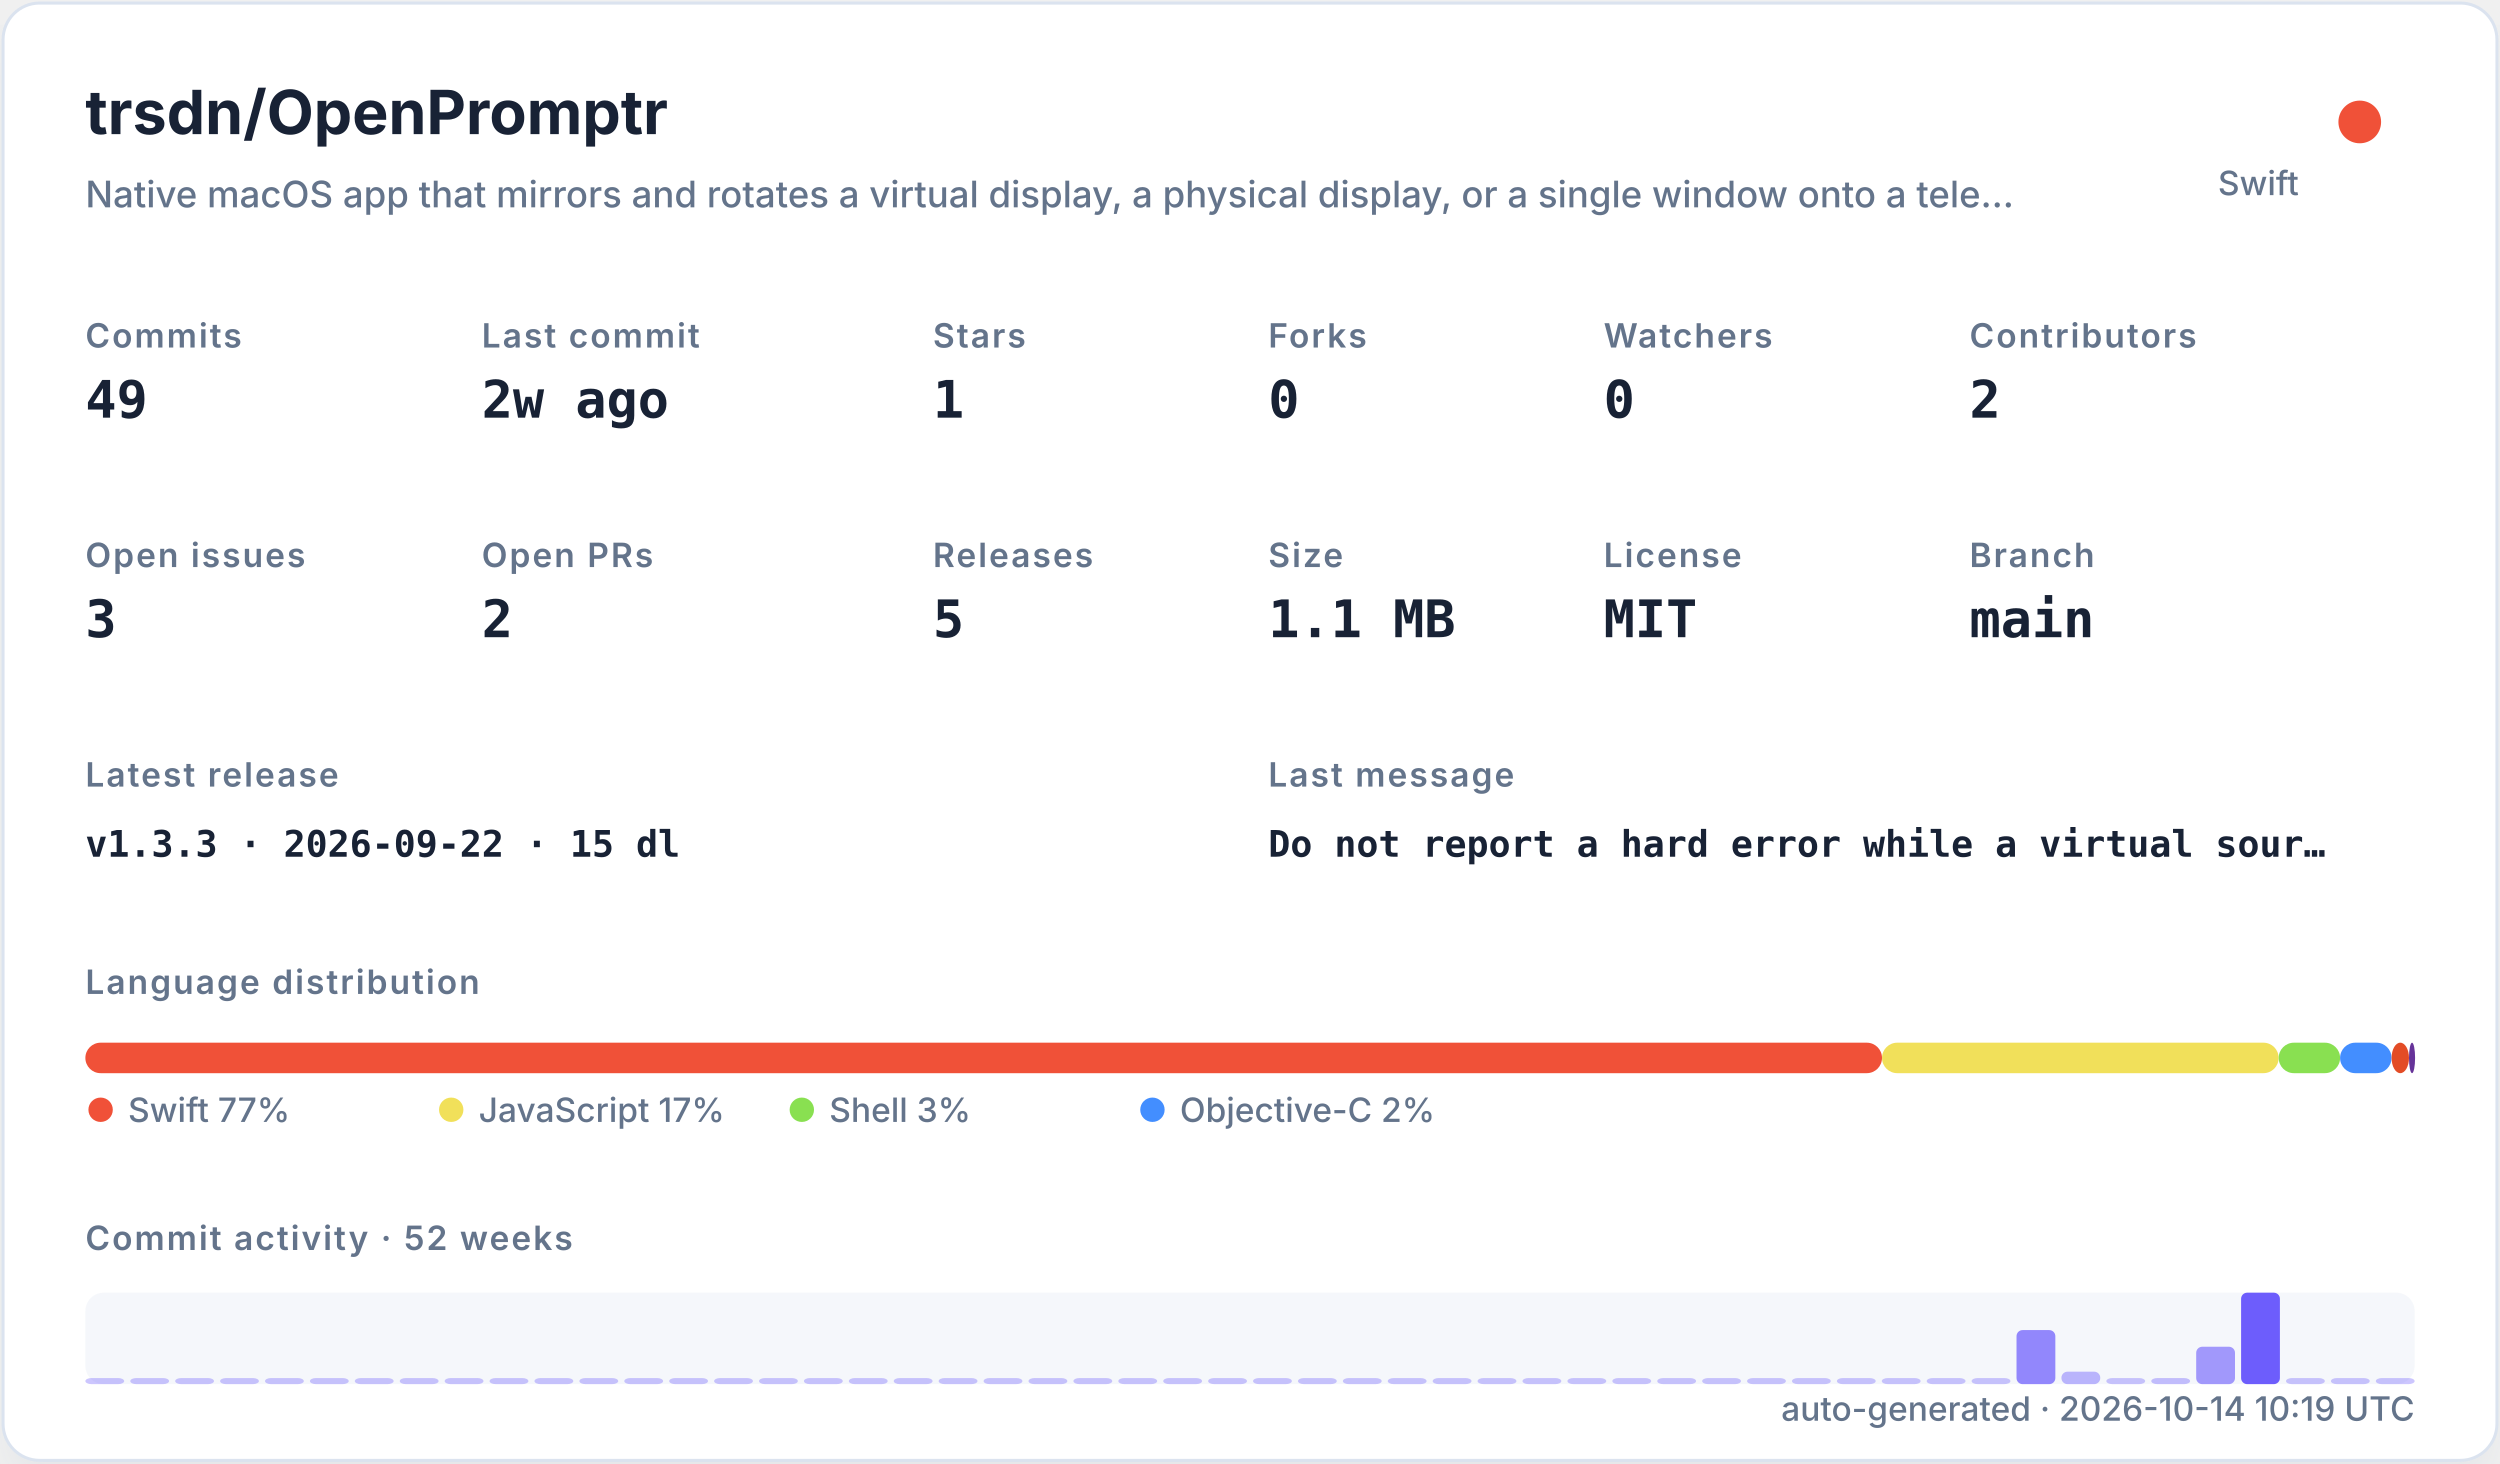
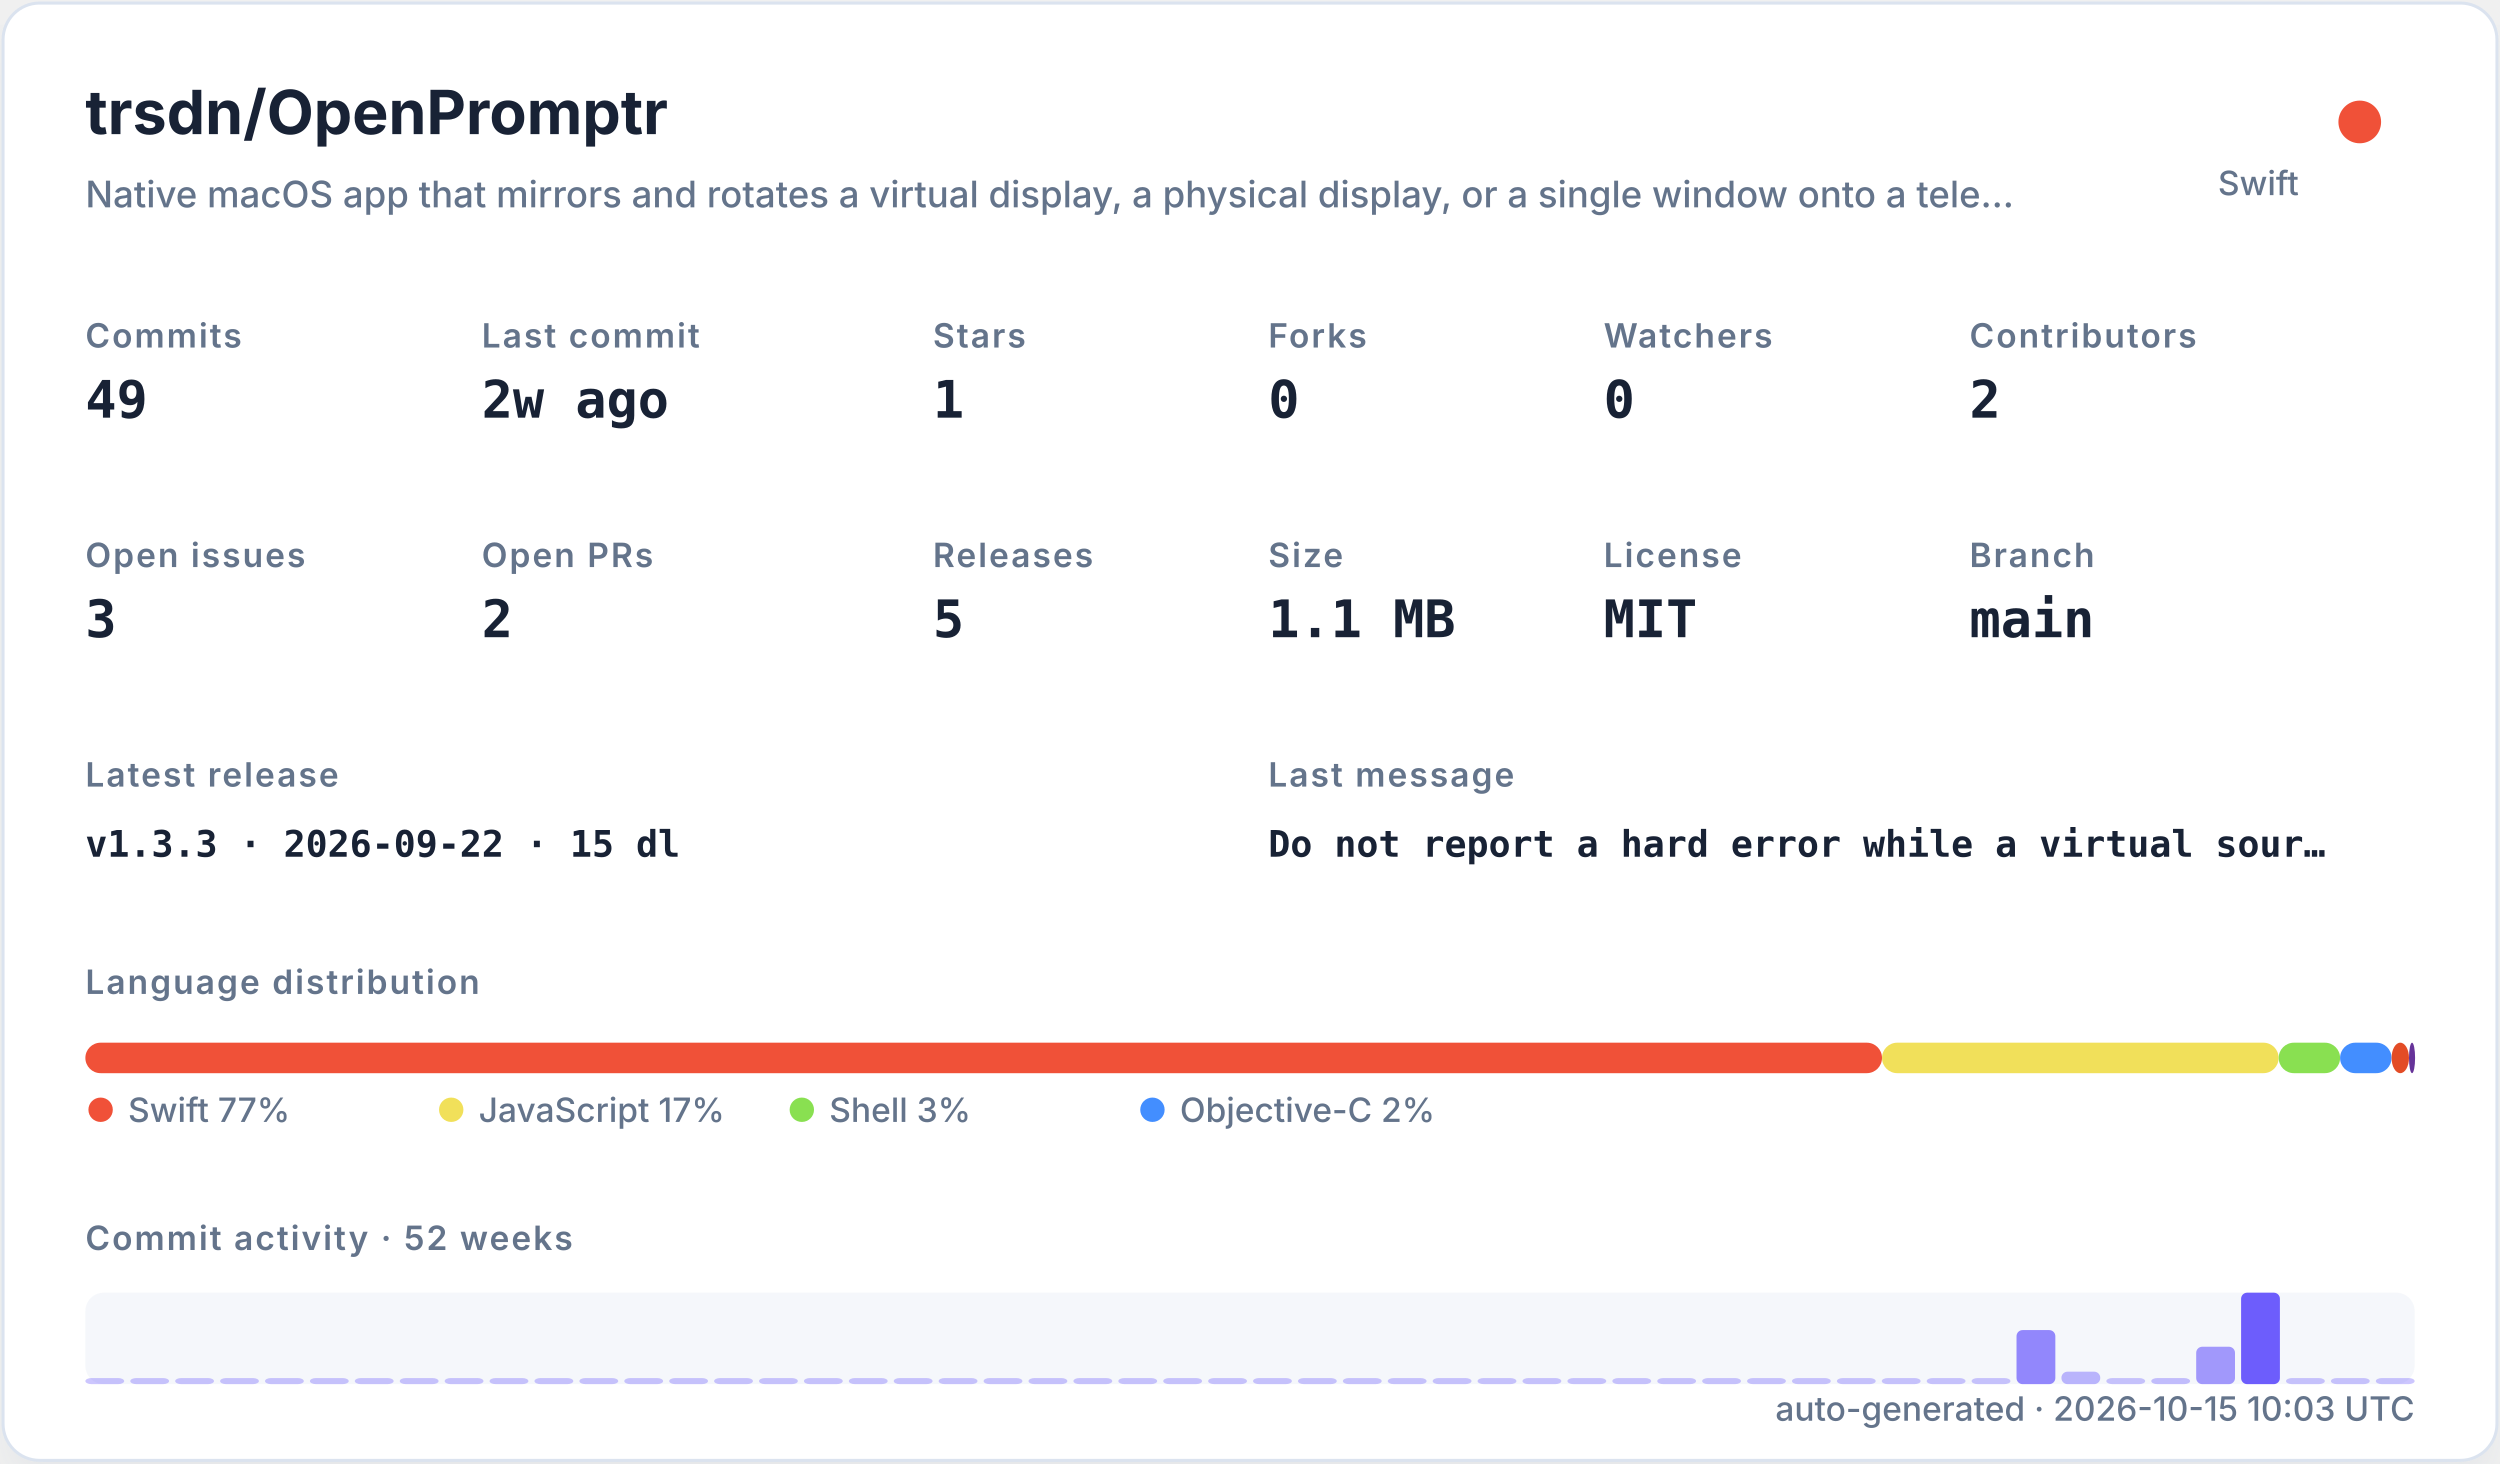
<svg xmlns="http://www.w3.org/2000/svg" width="820" height="480" viewBox="0 0 820 480" role="img">
  <defs>
    <filter id="shadow" x="-10%" y="-10%" width="120%" height="120%">
      <feDropShadow dx="0" dy="8" stdDeviation="10" flood-color="#94a3b8" flood-opacity="0.16" />
    </filter>
    <style>
    .title { font: 700 20px -apple-system,BlinkMacSystemFont,"Segoe UI",sans-serif; fill: #182235; }
    .subtitle { font: 500 12px -apple-system,BlinkMacSystemFont,"Segoe UI",sans-serif; fill: #64748b; }
    .label { font: 600 11px -apple-system,BlinkMacSystemFont,"Segoe UI",sans-serif; fill: #64748b; text-transform: uppercase; letter-spacing: .06em; }
    .value { font: 700 17px ui-monospace,SFMono-Regular,Menlo,monospace; fill: #182235; }
    .small { font: 500 11px -apple-system,BlinkMacSystemFont,"Segoe UI",sans-serif; fill: #64748b; }
    .tiny { font: 500 10px -apple-system,BlinkMacSystemFont,"Segoe UI",sans-serif; fill: #64748b; }
    .mono { font: 650 12px ui-monospace,SFMono-Regular,Menlo,monospace; fill: #182235; }
  </style>
  </defs>
  <rect x="1" y="1" width="818" height="478" rx="12" fill="#ffffff" stroke="#dbe3ef" filter="url(#shadow)" />
  <text x="28" y="44" class="title">trsdn/OpenPromptr</text>
  <text x="28" y="68" class="subtitle">Native macOS app that mirrors and rotates a virtual display, a physical display, or a single window onto a tele…</text>
  <circle cx="774" cy="40" r="7" fill="#F05138" />
  <text x="754" y="64" text-anchor="end" class="small">Swift</text>
  <text x="28" y="114" class="label">Commits</text>
  <text x="28" y="137" class="value">49</text>
  <text x="158" y="114" class="label">Last commit</text>
  <text x="158" y="137" class="value">2w ago</text>
  <text x="306" y="114" class="label">Stars</text>
  <text x="306" y="137" class="value">1</text>
  <text x="416" y="114" class="label">Forks</text>
  <text x="416" y="137" class="value">0</text>
  <text x="526" y="114" class="label">Watchers</text>
  <text x="526" y="137" class="value">0</text>
  <text x="646" y="114" class="label">Contributors</text>
  <text x="646" y="137" class="value">2</text>
  <text x="28" y="186" class="label">Open issues</text>
  <text x="28" y="209" class="value">3</text>
  <text x="158" y="186" class="label">Open PRs</text>
  <text x="158" y="209" class="value">2</text>
  <text x="306" y="186" class="label">Releases</text>
  <text x="306" y="209" class="value">5</text>
  <text x="416" y="186" class="label">Size</text>
  <text x="416" y="209" class="value">1.1 MB</text>
  <text x="526" y="186" class="label">License</text>
  <text x="526" y="209" class="value">MIT</text>
  <text x="646" y="186" class="label">Branch</text>
  <text x="646" y="209" class="value">main</text>
  <text x="28" y="258" class="label">Latest release</text>
  <text x="28" y="281" class="mono">v1.3.3 · 2026-09-22 · 15 dl</text>
  <text x="416" y="258" class="label">Last message</text>
  <text x="416" y="281" class="mono">Do not report a hard error while a virtual sour…</text>
  <text x="28" y="326" class="label">Language distribution</text>
  <rect x="28.00" y="342" width="589.30" height="10" rx="5" fill="#F05138" />
  <rect x="617.30" y="342" width="130.10" height="10" rx="5" fill="#f1e05a" />
  <rect x="747.41" y="342" width="20.14" height="10" rx="5" fill="#89e051" />
  <rect x="767.55" y="342" width="16.88" height="10" rx="5" fill="#438eff" />
  <rect x="784.44" y="342" width="5.71" height="10" rx="5" fill="#e34c26" />
  <rect x="790.15" y="342" width="2.00" height="10" rx="5" fill="#663399" />
  <circle cx="33" cy="364" r="4" fill="#F05138" />
  <text x="42" y="368" class="small">Swift 77%</text>
  <circle cx="148" cy="364" r="4" fill="#f1e05a" />
  <text x="157" y="368" class="small">JavaScript 17%</text>
  <circle cx="263" cy="364" r="4" fill="#89e051" />
  <text x="272" y="368" class="small">Shell 3%</text>
  <circle cx="378" cy="364" r="4" fill="#438eff" />
  <text x="387" y="368" class="small">Objective-C 2%</text>
  <text x="28" y="410" class="label">Commit activity · 52 weeks</text>
  <rect x="28" y="424" width="764" height="30" rx="6" fill="#e8edf5" opacity=".42" />
  <rect x="28.00" y="452.00" width="12.73" height="2.00" rx="2" fill="#6d5dfc" opacity="0.35" />
  <rect x="42.73" y="452.00" width="12.73" height="2.00" rx="2" fill="#6d5dfc" opacity="0.35" />
  <rect x="57.46" y="452.00" width="12.73" height="2.00" rx="2" fill="#6d5dfc" opacity="0.35" />
  <rect x="72.19" y="452.00" width="12.73" height="2.00" rx="2" fill="#6d5dfc" opacity="0.35" />
  <rect x="86.92" y="452.00" width="12.73" height="2.00" rx="2" fill="#6d5dfc" opacity="0.35" />
  <rect x="101.65" y="452.00" width="12.73" height="2.00" rx="2" fill="#6d5dfc" opacity="0.35" />
  <rect x="116.38" y="452.00" width="12.73" height="2.00" rx="2" fill="#6d5dfc" opacity="0.35" />
  <rect x="131.12" y="452.00" width="12.73" height="2.00" rx="2" fill="#6d5dfc" opacity="0.35" />
  <rect x="145.85" y="452.00" width="12.73" height="2.00" rx="2" fill="#6d5dfc" opacity="0.35" />
  <rect x="160.58" y="452.00" width="12.73" height="2.00" rx="2" fill="#6d5dfc" opacity="0.35" />
  <rect x="175.31" y="452.00" width="12.73" height="2.00" rx="2" fill="#6d5dfc" opacity="0.35" />
  <rect x="190.04" y="452.00" width="12.73" height="2.00" rx="2" fill="#6d5dfc" opacity="0.35" />
  <rect x="204.77" y="452.00" width="12.73" height="2.00" rx="2" fill="#6d5dfc" opacity="0.35" />
  <rect x="219.50" y="452.00" width="12.73" height="2.00" rx="2" fill="#6d5dfc" opacity="0.35" />
  <rect x="234.23" y="452.00" width="12.73" height="2.00" rx="2" fill="#6d5dfc" opacity="0.35" />
  <rect x="248.96" y="452.00" width="12.73" height="2.00" rx="2" fill="#6d5dfc" opacity="0.35" />
  <rect x="263.69" y="452.00" width="12.73" height="2.00" rx="2" fill="#6d5dfc" opacity="0.35" />
  <rect x="278.42" y="452.00" width="12.73" height="2.00" rx="2" fill="#6d5dfc" opacity="0.35" />
  <rect x="293.15" y="452.00" width="12.73" height="2.00" rx="2" fill="#6d5dfc" opacity="0.35" />
  <rect x="307.88" y="452.00" width="12.73" height="2.00" rx="2" fill="#6d5dfc" opacity="0.35" />
  <rect x="322.62" y="452.00" width="12.73" height="2.00" rx="2" fill="#6d5dfc" opacity="0.35" />
  <rect x="337.35" y="452.00" width="12.73" height="2.00" rx="2" fill="#6d5dfc" opacity="0.35" />
  <rect x="352.08" y="452.00" width="12.73" height="2.00" rx="2" fill="#6d5dfc" opacity="0.35" />
  <rect x="366.81" y="452.00" width="12.73" height="2.00" rx="2" fill="#6d5dfc" opacity="0.35" />
  <rect x="381.54" y="452.00" width="12.73" height="2.00" rx="2" fill="#6d5dfc" opacity="0.35" />
  <rect x="396.27" y="452.00" width="12.73" height="2.00" rx="2" fill="#6d5dfc" opacity="0.35" />
  <rect x="411.00" y="452.00" width="12.73" height="2.00" rx="2" fill="#6d5dfc" opacity="0.35" />
  <rect x="425.73" y="452.00" width="12.73" height="2.00" rx="2" fill="#6d5dfc" opacity="0.35" />
  <rect x="440.46" y="452.00" width="12.73" height="2.00" rx="2" fill="#6d5dfc" opacity="0.35" />
  <rect x="455.19" y="452.00" width="12.73" height="2.00" rx="2" fill="#6d5dfc" opacity="0.35" />
  <rect x="469.92" y="452.00" width="12.73" height="2.00" rx="2" fill="#6d5dfc" opacity="0.35" />
  <rect x="484.65" y="452.00" width="12.73" height="2.00" rx="2" fill="#6d5dfc" opacity="0.35" />
  <rect x="499.38" y="452.00" width="12.73" height="2.00" rx="2" fill="#6d5dfc" opacity="0.35" />
  <rect x="514.12" y="452.00" width="12.73" height="2.00" rx="2" fill="#6d5dfc" opacity="0.35" />
  <rect x="528.85" y="452.00" width="12.73" height="2.00" rx="2" fill="#6d5dfc" opacity="0.35" />
  <rect x="543.58" y="452.00" width="12.73" height="2.00" rx="2" fill="#6d5dfc" opacity="0.35" />
  <rect x="558.31" y="452.00" width="12.73" height="2.00" rx="2" fill="#6d5dfc" opacity="0.35" />
  <rect x="573.04" y="452.00" width="12.73" height="2.00" rx="2" fill="#6d5dfc" opacity="0.35" />
  <rect x="587.77" y="452.00" width="12.73" height="2.00" rx="2" fill="#6d5dfc" opacity="0.35" />
  <rect x="602.50" y="452.00" width="12.73" height="2.00" rx="2" fill="#6d5dfc" opacity="0.35" />
  <rect x="617.23" y="452.00" width="12.73" height="2.00" rx="2" fill="#6d5dfc" opacity="0.35" />
  <rect x="631.96" y="452.00" width="12.73" height="2.00" rx="2" fill="#6d5dfc" opacity="0.35" />
  <rect x="646.69" y="452.00" width="12.73" height="2.00" rx="2" fill="#6d5dfc" opacity="0.35" />
  <rect x="661.42" y="436.27" width="12.73" height="17.73" rx="2" fill="#6d5dfc" opacity="0.73" />
  <rect x="676.15" y="449.91" width="12.73" height="4.09" rx="2" fill="#6d5dfc" opacity="0.44" />
  <rect x="690.88" y="452.00" width="12.73" height="2.00" rx="2" fill="#6d5dfc" opacity="0.35" />
  <rect x="705.62" y="452.00" width="12.73" height="2.00" rx="2" fill="#6d5dfc" opacity="0.38" />
  <rect x="720.35" y="441.73" width="12.73" height="12.27" rx="2" fill="#6d5dfc" opacity="0.62" />
  <rect x="735.08" y="424.00" width="12.73" height="30.00" rx="2" fill="#6d5dfc" opacity="1.00" />
  <rect x="749.81" y="452.00" width="12.73" height="2.00" rx="2" fill="#6d5dfc" opacity="0.35" />
  <rect x="764.54" y="452.00" width="12.73" height="2.00" rx="2" fill="#6d5dfc" opacity="0.35" />
  <rect x="779.27" y="452.00" width="12.73" height="2.00" rx="2" fill="#6d5dfc" opacity="0.35" />
-   <text x="792" y="466" text-anchor="end" class="small">auto-generated · 2026-10-14 10:19 UTC</text>
+   <text x="792" y="466" text-anchor="end" class="small">auto-generated · 2026-10-15 10:03 UTC</text>
</svg>
